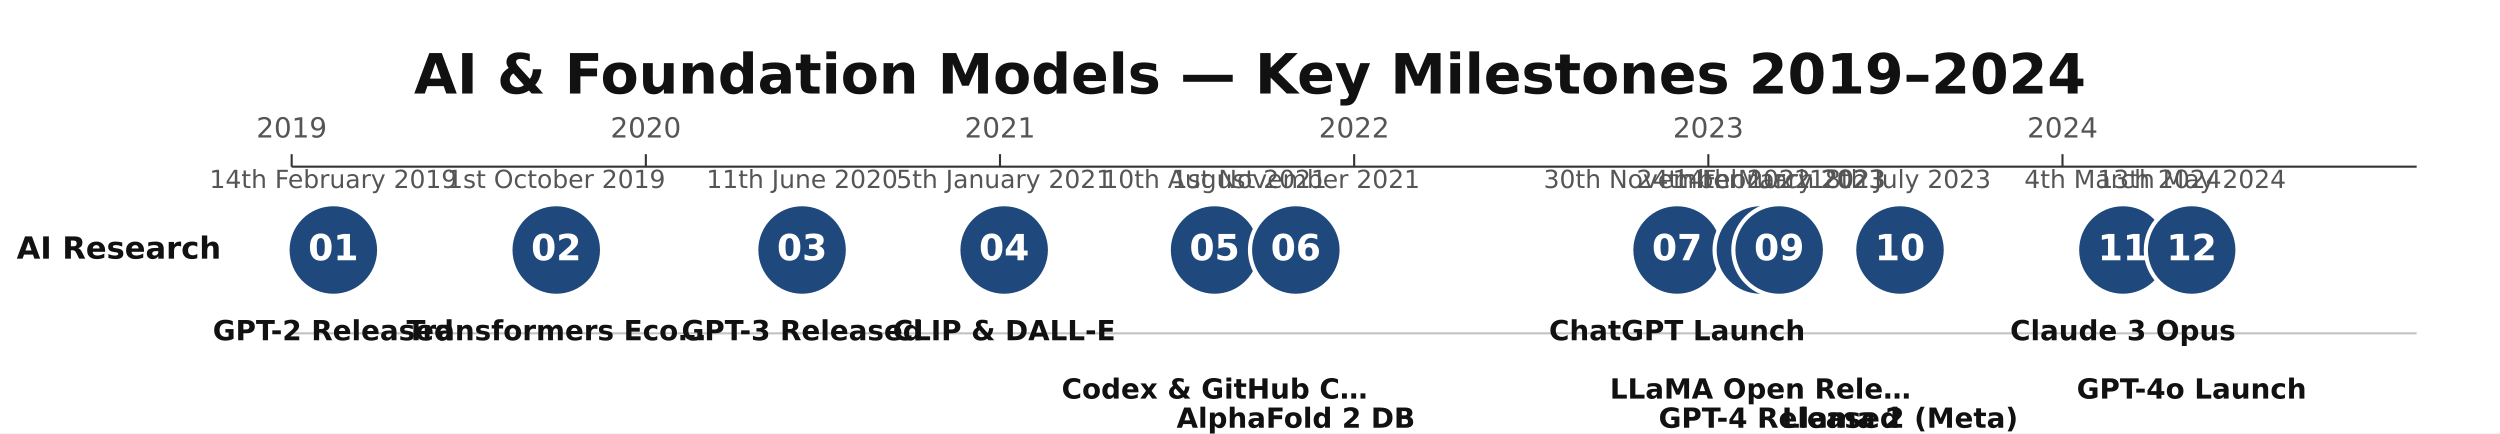
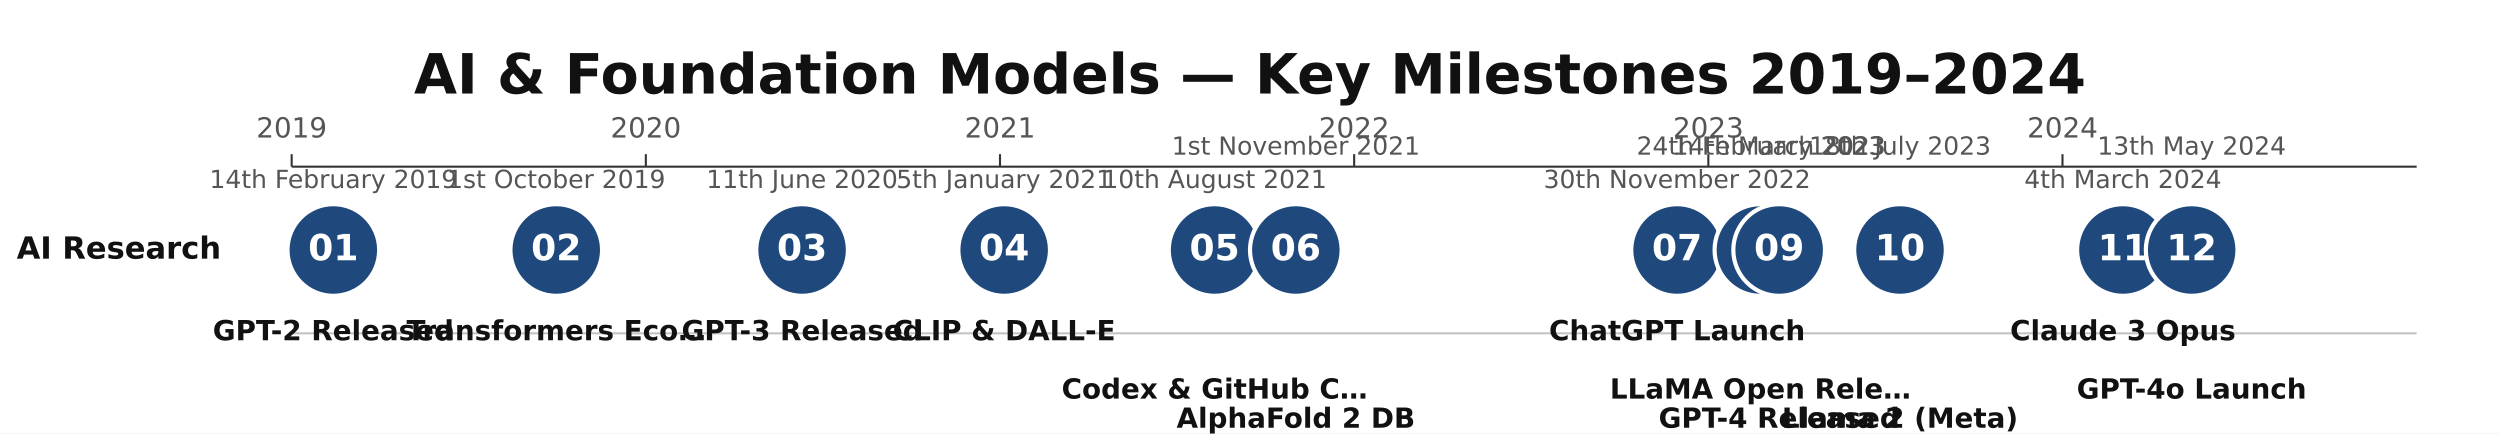
<svg xmlns="http://www.w3.org/2000/svg" height="208" version="1.1" viewBox="0 0 1200 208" width="1200">
  <rect fill="#FFFFFF" height="208" width="1200" x="0" y="0" />
  <text dominant-baseline="middle" fill="#111111" font-family="DejaVu Sans, Arial, Helvetica, sans-serif" font-size="26.67" font-weight="700" text-anchor="middle" x="600" y="37.33">AI &amp; Foundation Models — Key Milestones 2019–2024</text>
  <line stroke="#333333" stroke-width="1" x1="140" x2="1160" y1="80" y2="80" />
  <line stroke="#333333" stroke-width="1" x1="140" x2="140" y1="74" y2="80" />
  <text dominant-baseline="alphabetic" fill="#555555" font-family="DejaVu Sans, Arial, Helvetica, sans-serif" font-size="13.33" font-weight="400" text-anchor="middle" x="140" y="66">2019</text>
  <line stroke="#333333" stroke-width="1" x1="310" x2="310" y1="74" y2="80" />
  <text dominant-baseline="alphabetic" fill="#555555" font-family="DejaVu Sans, Arial, Helvetica, sans-serif" font-size="13.33" font-weight="400" text-anchor="middle" x="310" y="66">2020</text>
  <line stroke="#333333" stroke-width="1" x1="480" x2="480" y1="74" y2="80" />
  <text dominant-baseline="alphabetic" fill="#555555" font-family="DejaVu Sans, Arial, Helvetica, sans-serif" font-size="13.33" font-weight="400" text-anchor="middle" x="480" y="66">2021</text>
  <line stroke="#333333" stroke-width="1" x1="650" x2="650" y1="74" y2="80" />
  <text dominant-baseline="alphabetic" fill="#555555" font-family="DejaVu Sans, Arial, Helvetica, sans-serif" font-size="13.33" font-weight="400" text-anchor="middle" x="650" y="66">2022</text>
  <line stroke="#333333" stroke-width="1" x1="820" x2="820" y1="74" y2="80" />
  <text dominant-baseline="alphabetic" fill="#555555" font-family="DejaVu Sans, Arial, Helvetica, sans-serif" font-size="13.33" font-weight="400" text-anchor="middle" x="820" y="66">2023</text>
  <line stroke="#333333" stroke-width="1" x1="990" x2="990" y1="74" y2="80" />
  <text dominant-baseline="alphabetic" fill="#555555" font-family="DejaVu Sans, Arial, Helvetica, sans-serif" font-size="13.33" font-weight="400" text-anchor="middle" x="990" y="66">2024</text>
  <line opacity="0.3" stroke="#333333" stroke-width="1" x1="140" x2="1160" y1="160" y2="160" />
  <text dominant-baseline="middle" fill="#111111" font-family="DejaVu Sans, Arial, Helvetica, sans-serif" font-size="14.67" font-weight="600" text-anchor="start" x="8" y="120">AI Research</text>
  <circle cx="160" cy="120" fill="#1F497D" r="22" stroke="#FFFFFF" stroke-width="2" />
  <text dominant-baseline="middle" fill="#FFFFFF" font-family="DejaVu Sans, Arial, Helvetica, sans-serif" font-size="17.33" font-weight="700" text-anchor="middle" x="160" y="120">01</text>
  <text dominant-baseline="alphabetic" fill="#555555" font-family="DejaVu Sans, Arial, Helvetica, sans-serif" font-size="12" font-weight="400" text-anchor="middle" x="160.01" y="90.24">14th February 2019</text>
  <text dominant-baseline="alphabetic" fill="#111111" font-family="DejaVu Sans, Arial, Helvetica, sans-serif" font-size="13.33" font-weight="600" text-anchor="middle" x="160.01" y="163.33">GPT-2 Released</text>
  <circle cx="267" cy="120" fill="#1F497D" r="22" stroke="#FFFFFF" stroke-width="2" />
  <text dominant-baseline="middle" fill="#FFFFFF" font-family="DejaVu Sans, Arial, Helvetica, sans-serif" font-size="17.33" font-weight="700" text-anchor="middle" x="267" y="120">02</text>
  <text dominant-baseline="alphabetic" fill="#555555" font-family="DejaVu Sans, Arial, Helvetica, sans-serif" font-size="12" font-weight="400" text-anchor="middle" x="267.01" y="90.24">1st October 2019</text>
  <text dominant-baseline="alphabetic" fill="#111111" font-family="DejaVu Sans, Arial, Helvetica, sans-serif" font-size="13.33" font-weight="600" text-anchor="middle" x="267" y="163.33">Transformers Eco…</text>
  <circle cx="385" cy="120" fill="#1F497D" r="22" stroke="#FFFFFF" stroke-width="2" />
  <text dominant-baseline="middle" fill="#FFFFFF" font-family="DejaVu Sans, Arial, Helvetica, sans-serif" font-size="17.33" font-weight="700" text-anchor="middle" x="385" y="120">03</text>
  <text dominant-baseline="alphabetic" fill="#555555" font-family="DejaVu Sans, Arial, Helvetica, sans-serif" font-size="12" font-weight="400" text-anchor="middle" x="385" y="90.24">11th June 2020</text>
  <text dominant-baseline="alphabetic" fill="#111111" font-family="DejaVu Sans, Arial, Helvetica, sans-serif" font-size="13.33" font-weight="600" text-anchor="middle" x="385.01" y="163.33">GPT-3 Released</text>
  <circle cx="482" cy="120" fill="#1F497D" r="22" stroke="#FFFFFF" stroke-width="2" />
  <text dominant-baseline="middle" fill="#FFFFFF" font-family="DejaVu Sans, Arial, Helvetica, sans-serif" font-size="17.33" font-weight="700" text-anchor="middle" x="482" y="120">04</text>
  <text dominant-baseline="alphabetic" fill="#555555" font-family="DejaVu Sans, Arial, Helvetica, sans-serif" font-size="12" font-weight="400" text-anchor="middle" x="482" y="90.24">5th January 2021</text>
  <text dominant-baseline="alphabetic" fill="#111111" font-family="DejaVu Sans, Arial, Helvetica, sans-serif" font-size="13.33" font-weight="600" text-anchor="middle" x="482" y="163.33">CLIP &amp; DALL-E</text>
  <circle cx="583" cy="120" fill="#1F497D" r="22" stroke="#FFFFFF" stroke-width="2" />
  <text dominant-baseline="middle" fill="#FFFFFF" font-family="DejaVu Sans, Arial, Helvetica, sans-serif" font-size="17.33" font-weight="700" text-anchor="middle" x="583" y="120">05</text>
  <text dominant-baseline="alphabetic" fill="#555555" font-family="DejaVu Sans, Arial, Helvetica, sans-serif" font-size="12" font-weight="400" text-anchor="middle" x="583.01" y="90.24">10th August 2021</text>
  <text dominant-baseline="alphabetic" fill="#111111" font-family="DejaVu Sans, Arial, Helvetica, sans-serif" font-size="13.33" font-weight="600" text-anchor="middle" x="583.01" y="191.33">Codex &amp; GitHub C…</text>
  <circle cx="622" cy="120" fill="#1F497D" r="22" stroke="#FFFFFF" stroke-width="2" />
  <text dominant-baseline="middle" fill="#FFFFFF" font-family="DejaVu Sans, Arial, Helvetica, sans-serif" font-size="17.33" font-weight="700" text-anchor="middle" x="622" y="120">06</text>
-   <text dominant-baseline="alphabetic" fill="#555555" font-family="DejaVu Sans, Arial, Helvetica, sans-serif" font-size="12" font-weight="400" text-anchor="middle" x="622" y="90.24">1st November 2021</text>
+   <text dominant-baseline="alphabetic" fill="#555555" font-family="DejaVu Sans, Arial, Helvetica, sans-serif" font-size="12" font-weight="400" text-anchor="middle" x="622" y="74.24">1st November 2021</text>
  <text dominant-baseline="alphabetic" fill="#111111" font-family="DejaVu Sans, Arial, Helvetica, sans-serif" font-size="13.33" font-weight="600" text-anchor="middle" x="622.01" y="205.33">AlphaFold 2 DB</text>
  <circle cx="805" cy="120" fill="#1F497D" r="22" stroke="#FFFFFF" stroke-width="2" />
  <text dominant-baseline="middle" fill="#FFFFFF" font-family="DejaVu Sans, Arial, Helvetica, sans-serif" font-size="17.33" font-weight="700" text-anchor="middle" x="805" y="120">07</text>
  <text dominant-baseline="alphabetic" fill="#555555" font-family="DejaVu Sans, Arial, Helvetica, sans-serif" font-size="12" font-weight="400" text-anchor="middle" x="805.01" y="90.24">30th November 2022</text>
  <text dominant-baseline="alphabetic" fill="#111111" font-family="DejaVu Sans, Arial, Helvetica, sans-serif" font-size="13.33" font-weight="600" text-anchor="middle" x="805.01" y="163.33">ChatGPT Launch</text>
  <circle cx="845" cy="120" fill="#1F497D" r="22" stroke="#FFFFFF" stroke-width="2" />
  <text dominant-baseline="middle" fill="#FFFFFF" font-family="DejaVu Sans, Arial, Helvetica, sans-serif" font-size="17.33" font-weight="700" text-anchor="middle" x="845" y="120">08</text>
-   <text dominant-baseline="alphabetic" fill="#555555" font-family="DejaVu Sans, Arial, Helvetica, sans-serif" font-size="12" font-weight="400" text-anchor="middle" x="845.01" y="90.24">24th February 2023</text>
+   <text dominant-baseline="alphabetic" fill="#555555" font-family="DejaVu Sans, Arial, Helvetica, sans-serif" font-size="12" font-weight="400" text-anchor="middle" x="845.01" y="74.24">24th February 2023</text>
  <text dominant-baseline="alphabetic" fill="#111111" font-family="DejaVu Sans, Arial, Helvetica, sans-serif" font-size="13.33" font-weight="600" text-anchor="middle" x="845" y="191.33">LLaMA Open Rele…</text>
  <circle cx="854" cy="120" fill="#1F497D" r="22" stroke="#FFFFFF" stroke-width="2" />
  <text dominant-baseline="middle" fill="#FFFFFF" font-family="DejaVu Sans, Arial, Helvetica, sans-serif" font-size="17.33" font-weight="700" text-anchor="middle" x="854" y="120">09</text>
-   <text dominant-baseline="alphabetic" fill="#555555" font-family="DejaVu Sans, Arial, Helvetica, sans-serif" font-size="12" font-weight="400" text-anchor="middle" x="854" y="90.24">14th March 2023</text>
+   <text dominant-baseline="alphabetic" fill="#555555" font-family="DejaVu Sans, Arial, Helvetica, sans-serif" font-size="12" font-weight="400" text-anchor="middle" x="854" y="74.24">14th March 2023</text>
  <text dominant-baseline="alphabetic" fill="#111111" font-family="DejaVu Sans, Arial, Helvetica, sans-serif" font-size="13.33" font-weight="600" text-anchor="middle" x="854.01" y="205.33">GPT-4 Released</text>
  <circle cx="912" cy="120" fill="#1F497D" r="22" stroke="#FFFFFF" stroke-width="2" />
  <text dominant-baseline="middle" fill="#FFFFFF" font-family="DejaVu Sans, Arial, Helvetica, sans-serif" font-size="17.33" font-weight="700" text-anchor="middle" x="912" y="120">10</text>
-   <text dominant-baseline="alphabetic" fill="#555555" font-family="DejaVu Sans, Arial, Helvetica, sans-serif" font-size="12" font-weight="400" text-anchor="middle" x="912" y="90.24">18th July 2023</text>
+   <text dominant-baseline="alphabetic" fill="#555555" font-family="DejaVu Sans, Arial, Helvetica, sans-serif" font-size="12" font-weight="400" text-anchor="middle" x="912" y="74.24">18th July 2023</text>
  <text dominant-baseline="alphabetic" fill="#111111" font-family="DejaVu Sans, Arial, Helvetica, sans-serif" font-size="13.33" font-weight="600" text-anchor="middle" x="912" y="205.33">Llama 2 (Meta)</text>
  <circle cx="1019" cy="120" fill="#1F497D" r="22" stroke="#FFFFFF" stroke-width="2" />
  <text dominant-baseline="middle" fill="#FFFFFF" font-family="DejaVu Sans, Arial, Helvetica, sans-serif" font-size="17.33" font-weight="700" text-anchor="middle" x="1019" y="120">11</text>
  <text dominant-baseline="alphabetic" fill="#555555" font-family="DejaVu Sans, Arial, Helvetica, sans-serif" font-size="12" font-weight="400" text-anchor="middle" x="1019" y="90.24">4th March 2024</text>
  <text dominant-baseline="alphabetic" fill="#111111" font-family="DejaVu Sans, Arial, Helvetica, sans-serif" font-size="13.33" font-weight="600" text-anchor="middle" x="1019" y="163.33">Claude 3 Opus</text>
  <circle cx="1052" cy="120" fill="#1F497D" r="22" stroke="#FFFFFF" stroke-width="2" />
  <text dominant-baseline="middle" fill="#FFFFFF" font-family="DejaVu Sans, Arial, Helvetica, sans-serif" font-size="17.33" font-weight="700" text-anchor="middle" x="1052" y="120">12</text>
-   <text dominant-baseline="alphabetic" fill="#555555" font-family="DejaVu Sans, Arial, Helvetica, sans-serif" font-size="12" font-weight="400" text-anchor="middle" x="1052" y="90.24">13th May 2024</text>
+   <text dominant-baseline="alphabetic" fill="#555555" font-family="DejaVu Sans, Arial, Helvetica, sans-serif" font-size="12" font-weight="400" text-anchor="middle" x="1052" y="74.24">13th May 2024</text>
  <text dominant-baseline="alphabetic" fill="#111111" font-family="DejaVu Sans, Arial, Helvetica, sans-serif" font-size="13.33" font-weight="600" text-anchor="middle" x="1051.99" y="191.33">GPT-4o Launch</text>
</svg>
